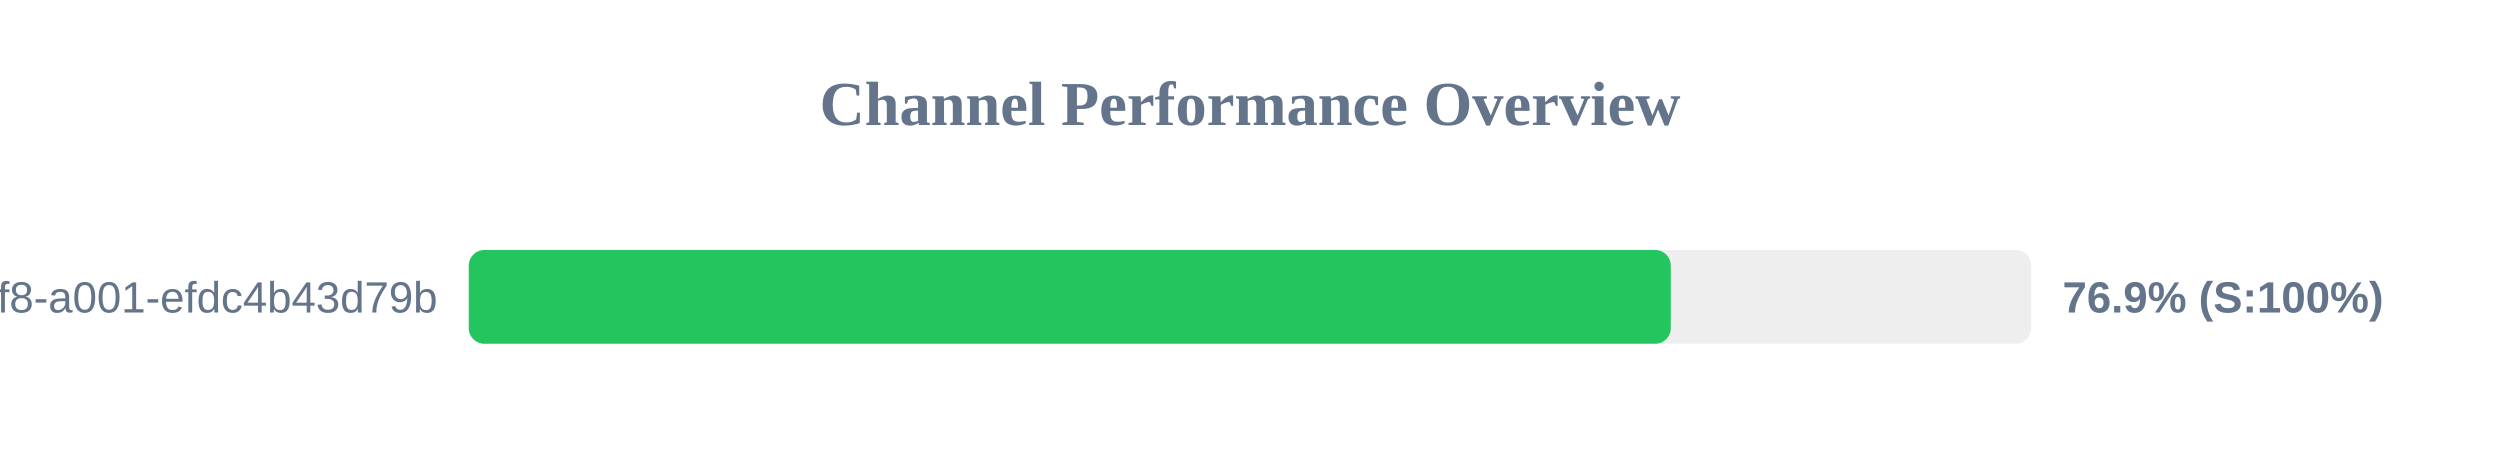
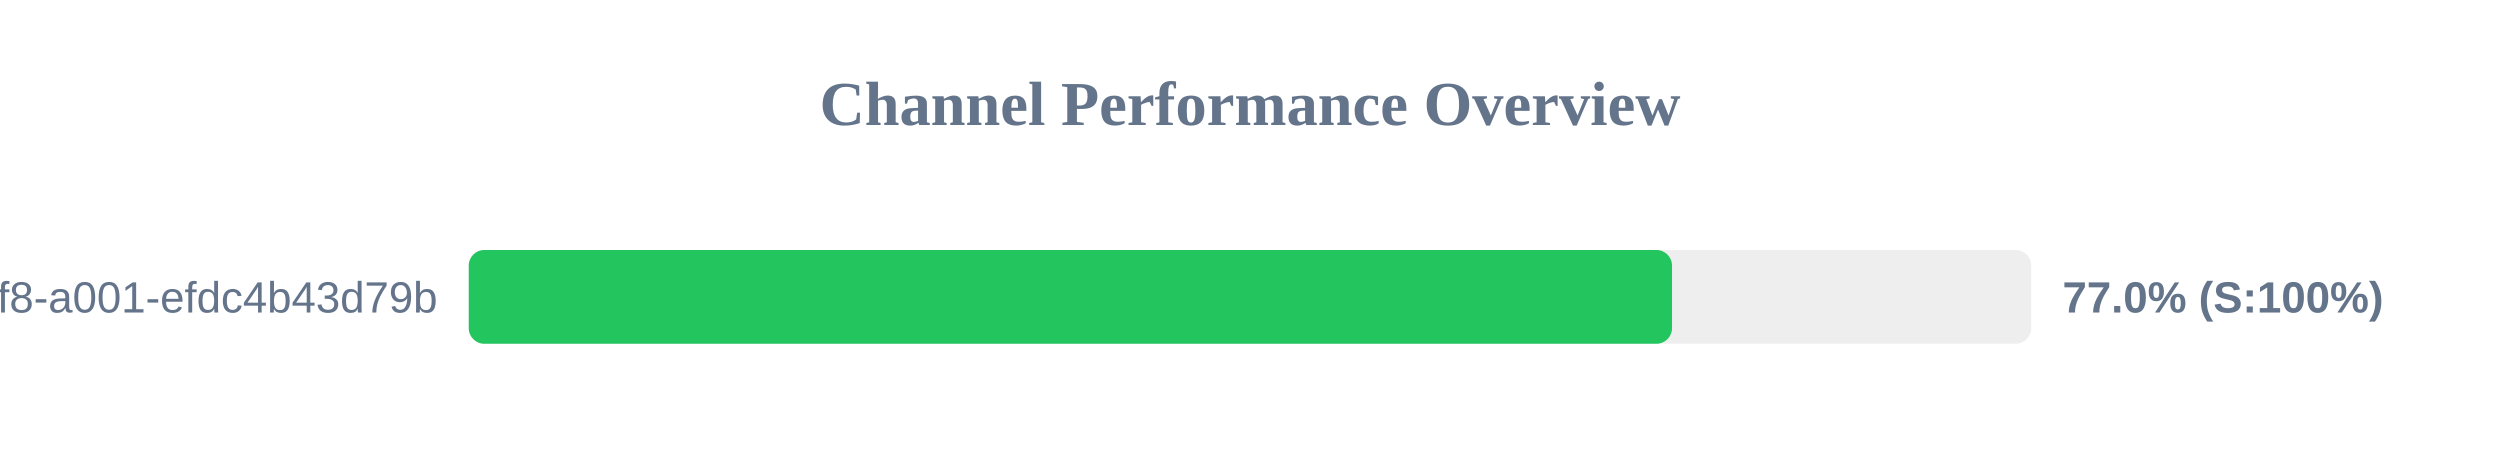
<svg xmlns="http://www.w3.org/2000/svg" width="800" height="150" version="1.1">
  <style>
        .row { font: 14px Arial; fill: #64748b; }
        .score { font: bold 14px Arial; fill: #64748b; }
    </style>
  <text x="400" y="40" text-anchor="middle" font-size="20px" font-weight="bold" fill="#64748b">Channel Performance Overview</text>
  <rect x="150" y="80" width="500" height="30" fill="#eee" rx="5" />
-   <rect x="150" y="80" width="384.65" height="30" fill="#22c55e" rx="5" />
+   <rect x="150" y="80" width="385.05" height="30" fill="#22c55e" rx="5" />
  <text x="140" y="100" text-anchor="end" class="row">?uuid=1fdb6b30-5371-4ff8-a001-efdc4b43d79b</text>
-   <text x="660" y="100" text-anchor="start" class="score">76.9% (S:100%)</text>
+   <text x="660" y="100" text-anchor="start" class="score">77.0% (S:100%)</text>
</svg>
